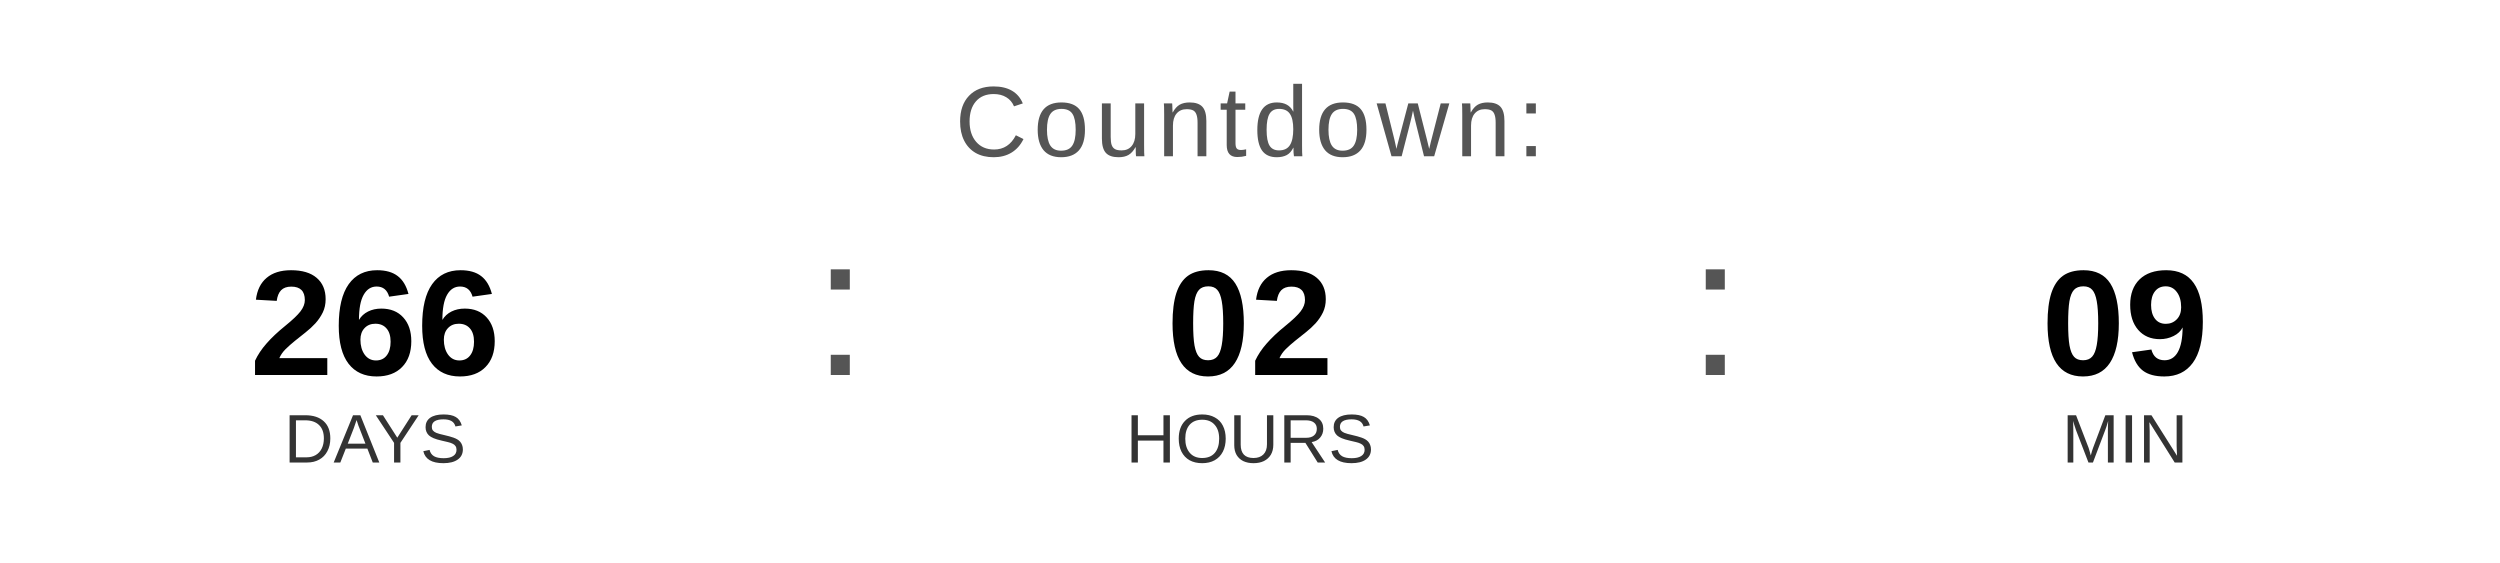
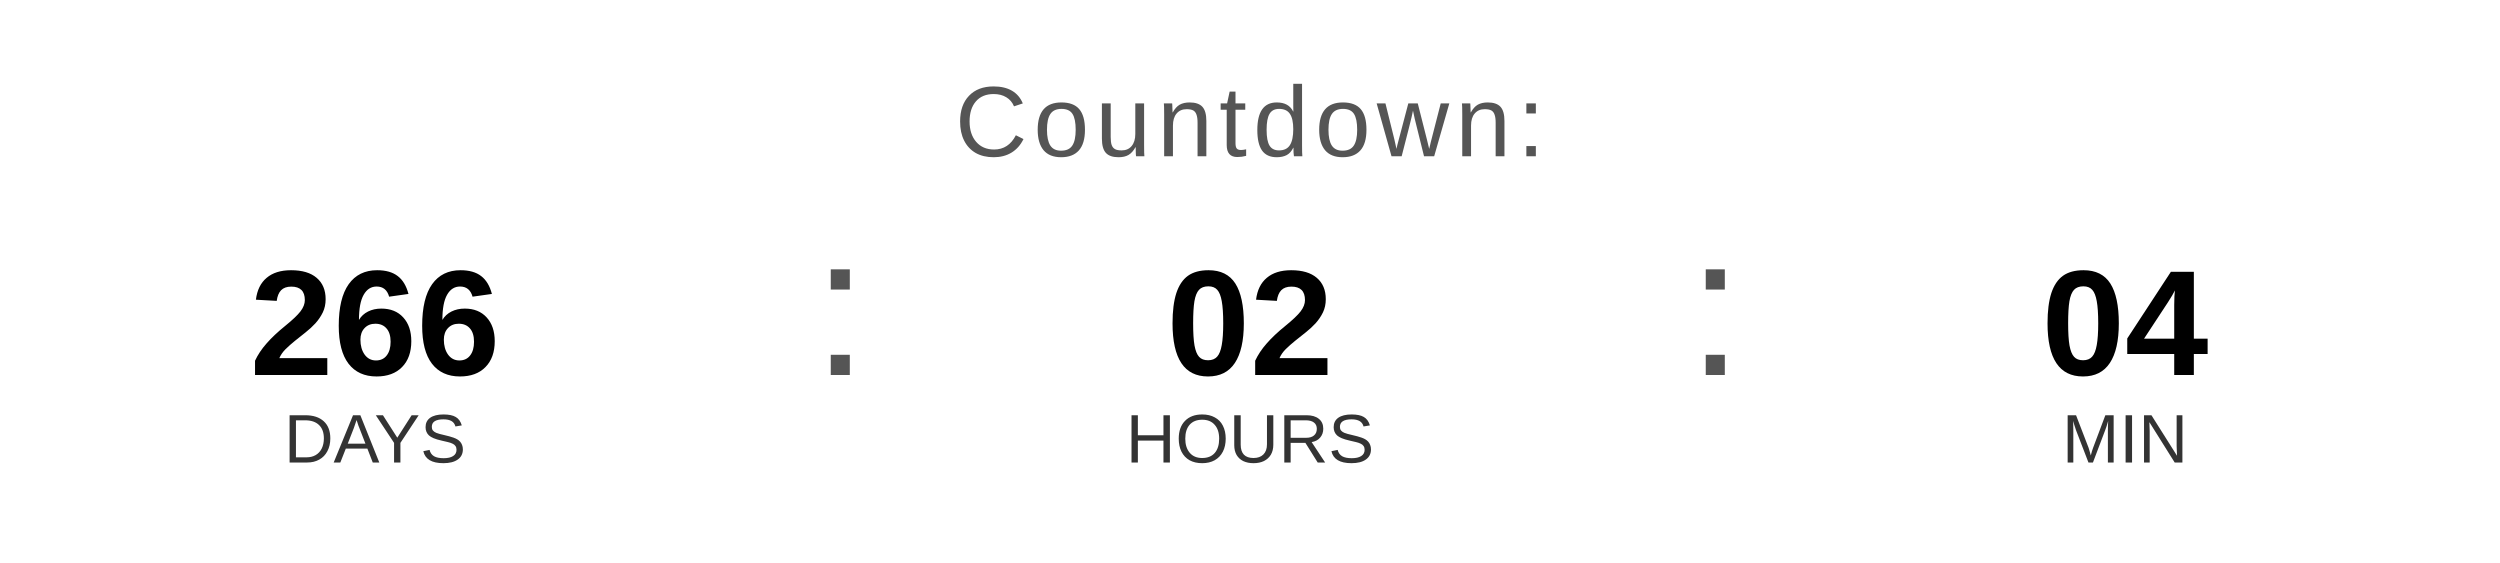
<svg xmlns="http://www.w3.org/2000/svg" width="400" height="90" viewBox="0 0 400 90">
  <text x="200" y="25" font-family="Arial, Helvetica, sans-serif" font-size="16" fill="#555555" text-anchor="middle" letter-spacing="1">
    Countdown:
  </text>
  <text x="60" y="60" font-family="Arial, Helvetica, sans-serif" font-size="24" font-weight="bold" fill="#000000" text-anchor="middle">266</text>
  <text x="60" y="74" font-family="Arial, Helvetica, sans-serif" font-size="11" fill="#333333" text-anchor="middle">DAYS</text>
  <text x="130" y="60" font-family="Arial, sans-serif" font-size="32" fill="#555555">:</text>
  <text x="200" y="60" font-family="Arial, Helvetica, sans-serif" font-size="24" font-weight="bold" fill="#000000" text-anchor="middle">02</text>
  <text x="200" y="74" font-family="Arial, Helvetica, sans-serif" font-size="11" fill="#333333" text-anchor="middle">HOURS</text>
  <text x="270" y="60" font-family="Arial, sans-serif" font-size="32" fill="#555555">:</text>
-   <text x="340" y="60" font-family="Arial, Helvetica, sans-serif" font-size="24" font-weight="bold" fill="#000000" text-anchor="middle">09</text>
+   <text x="340" y="60" font-family="Arial, Helvetica, sans-serif" font-size="24" font-weight="bold" fill="#000000" text-anchor="middle">04</text>
  <text x="340" y="74" font-family="Arial, Helvetica, sans-serif" font-size="11" fill="#333333" text-anchor="middle">MIN</text>
</svg>
